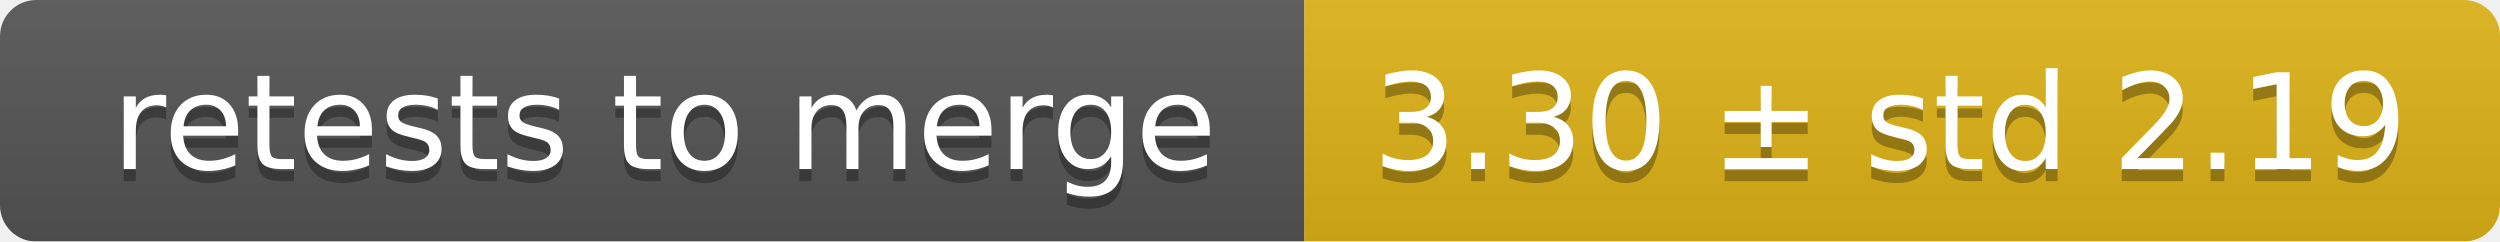
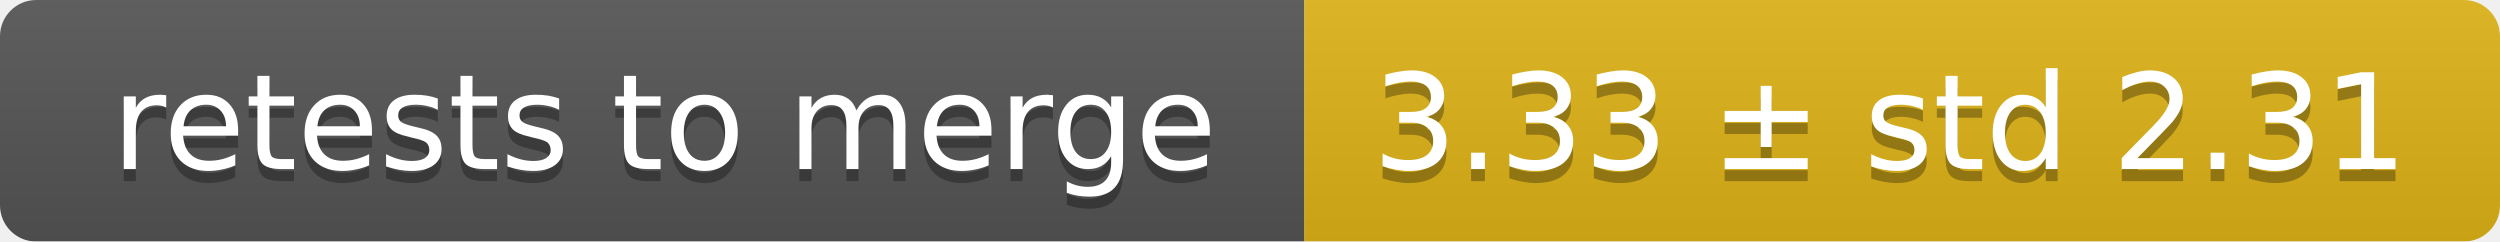
<svg xmlns="http://www.w3.org/2000/svg" width="207" height="20">
  <linearGradient id="smooth" x2="0" y2="100%">
    <stop offset="0" stop-color="#bbb" stop-opacity=".1" />
    <stop offset="1" stop-opacity=".1" />
  </linearGradient>
  <mask id="round">
    <rect width="207" height="20" rx="3" fill="#fff" />
  </mask>
  <g mask="url(#round)">
    <rect width="108" height="20" fill="#555" />
    <rect x="108" width="99" height="20" fill="#dfb317" />
    <rect width="207" height="20" fill="url(#smooth)" />
  </g>
  <g fill="#fff" text-anchor="middle" font-family="DejaVu Sans,Verdana,Geneva,sans-serif" font-size="11">
    <text x="55" y="15" fill="#010101" fill-opacity=".3">retests to merge</text>
    <text x="55" y="14">retests to merge</text>
-     <text x="156.5" y="15" fill="#010101" fill-opacity=".3">3.30 ± std 2.19</text>
-     <text x="156.5" y="14">3.30 ± std 2.19</text>
+     <text x="156.5" y="15" fill="#010101" fill-opacity=".3">3.33 ± std 2.31</text>
+     <text x="156.5" y="14">3.33 ± std 2.31</text>
  </g>
</svg>
